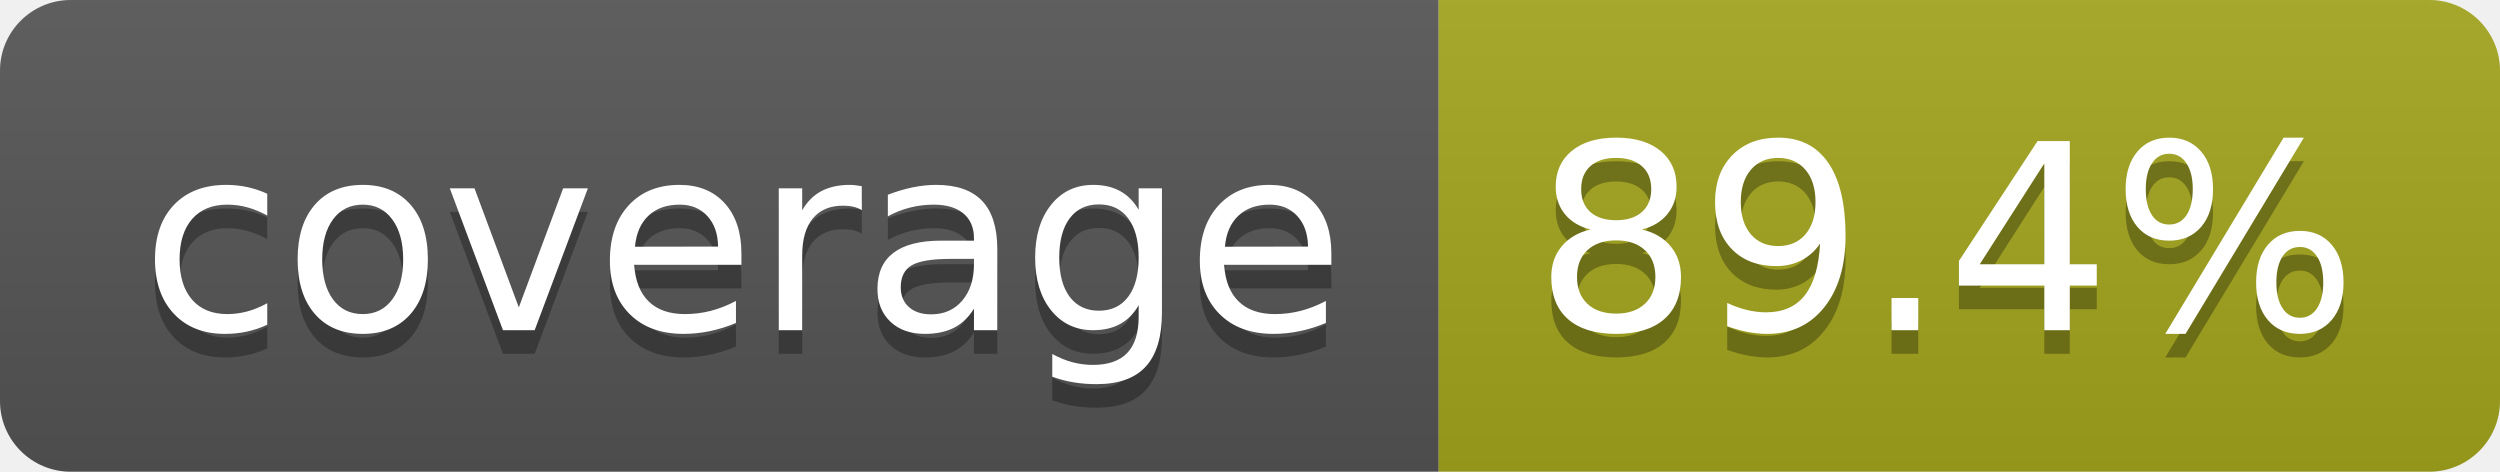
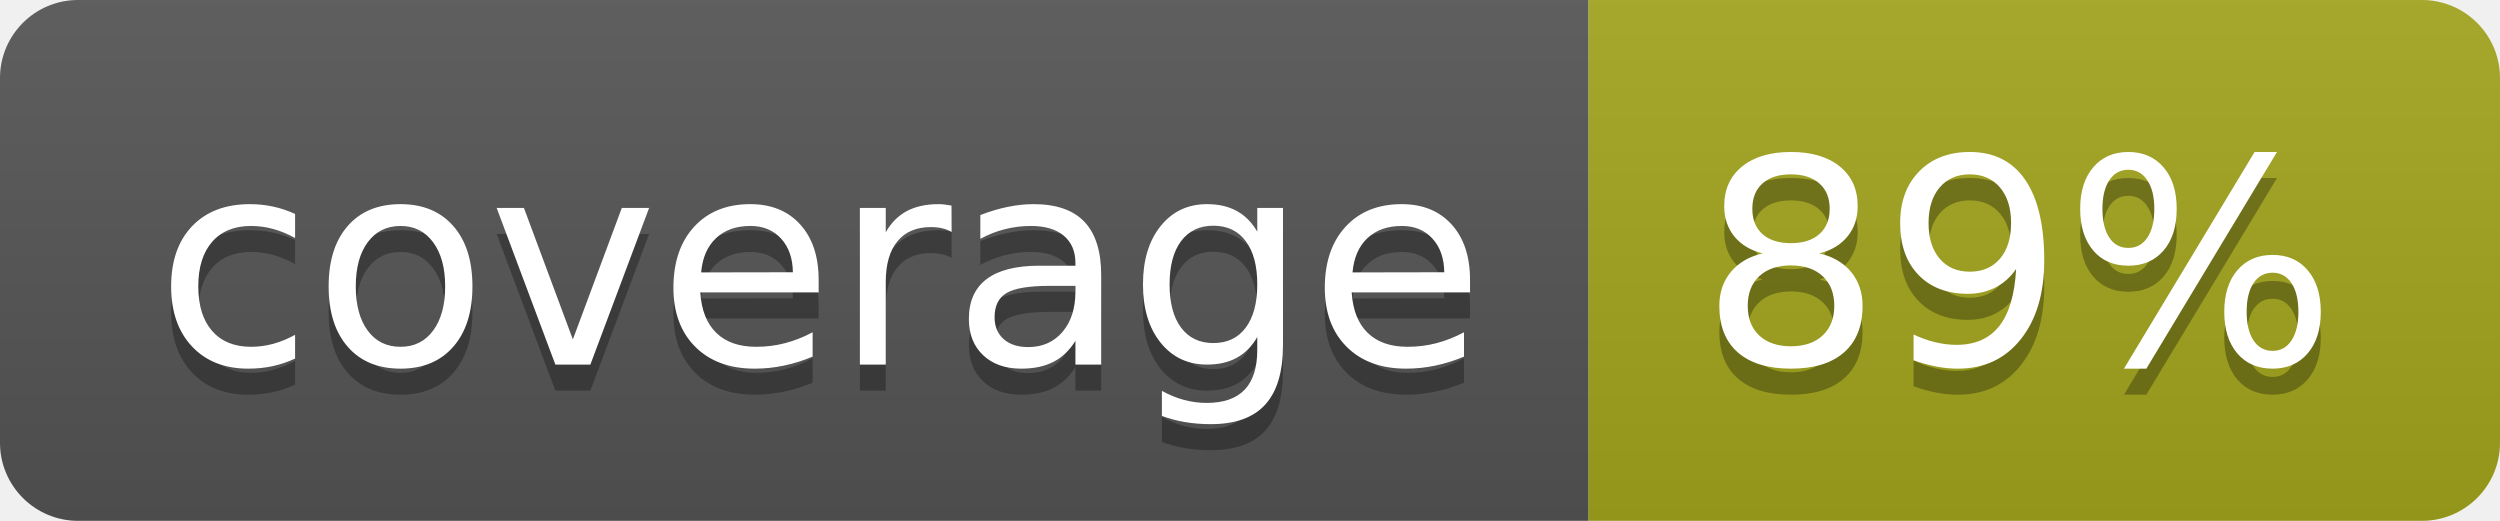
- <svg xmlns="http://www.w3.org/2000/svg" width="106" height="20" role="img" aria-label="coverage: 89.4%">
+ <svg xmlns="http://www.w3.org/2000/svg" width="96" height="20" role="img" aria-label="coverage: 89%">
  <linearGradient id="s" x2="0" y2="100%">
    <stop offset="0" stop-color="#bbb" stop-opacity=".1" />
    <stop offset="1" stop-opacity=".1" />
  </linearGradient>
  <clipPath id="r">
-     <rect width="106" height="20" rx="3" fill="#fff" />
+     <rect width="96" height="20" rx="3" fill="#fff" />
  </clipPath>
  <g clip-path="url(#r)">
    <rect width="61" height="20" fill="#555" />
-     <rect x="61" width="45" height="20" fill="#a4a61d" />
-     <rect width="106" height="20" fill="url(#s)" />
+     <rect x="61" width="35" height="20" fill="#a4a61d" />
+     <rect width="96" height="20" fill="url(#s)" />
  </g>
  <g fill="#fff" text-anchor="middle" font-family="Verdana,Geneva,DejaVu Sans,sans-serif" text-rendering="geometricPrecision" font-size="110">
    <text aria-hidden="true" x="315" y="150" fill="#010101" fill-opacity=".3" transform="scale(.1)" textLength="510">coverage</text>
    <text x="315" y="140" transform="scale(.1)" fill="#fff" textLength="510">coverage</text>
-     <text aria-hidden="true" x="825" y="150" fill="#010101" fill-opacity=".3" transform="scale(.1)" textLength="350">89.4%</text>
-     <text x="825" y="140" transform="scale(.1)" fill="#fff" textLength="350">89.4%</text>
+     <text aria-hidden="true" x="775" y="150" fill="#010101" fill-opacity=".3" transform="scale(.1)" textLength="245">89%</text>
+     <text x="775" y="140" transform="scale(.1)" fill="#fff" textLength="245">89%</text>
  </g>
</svg>
